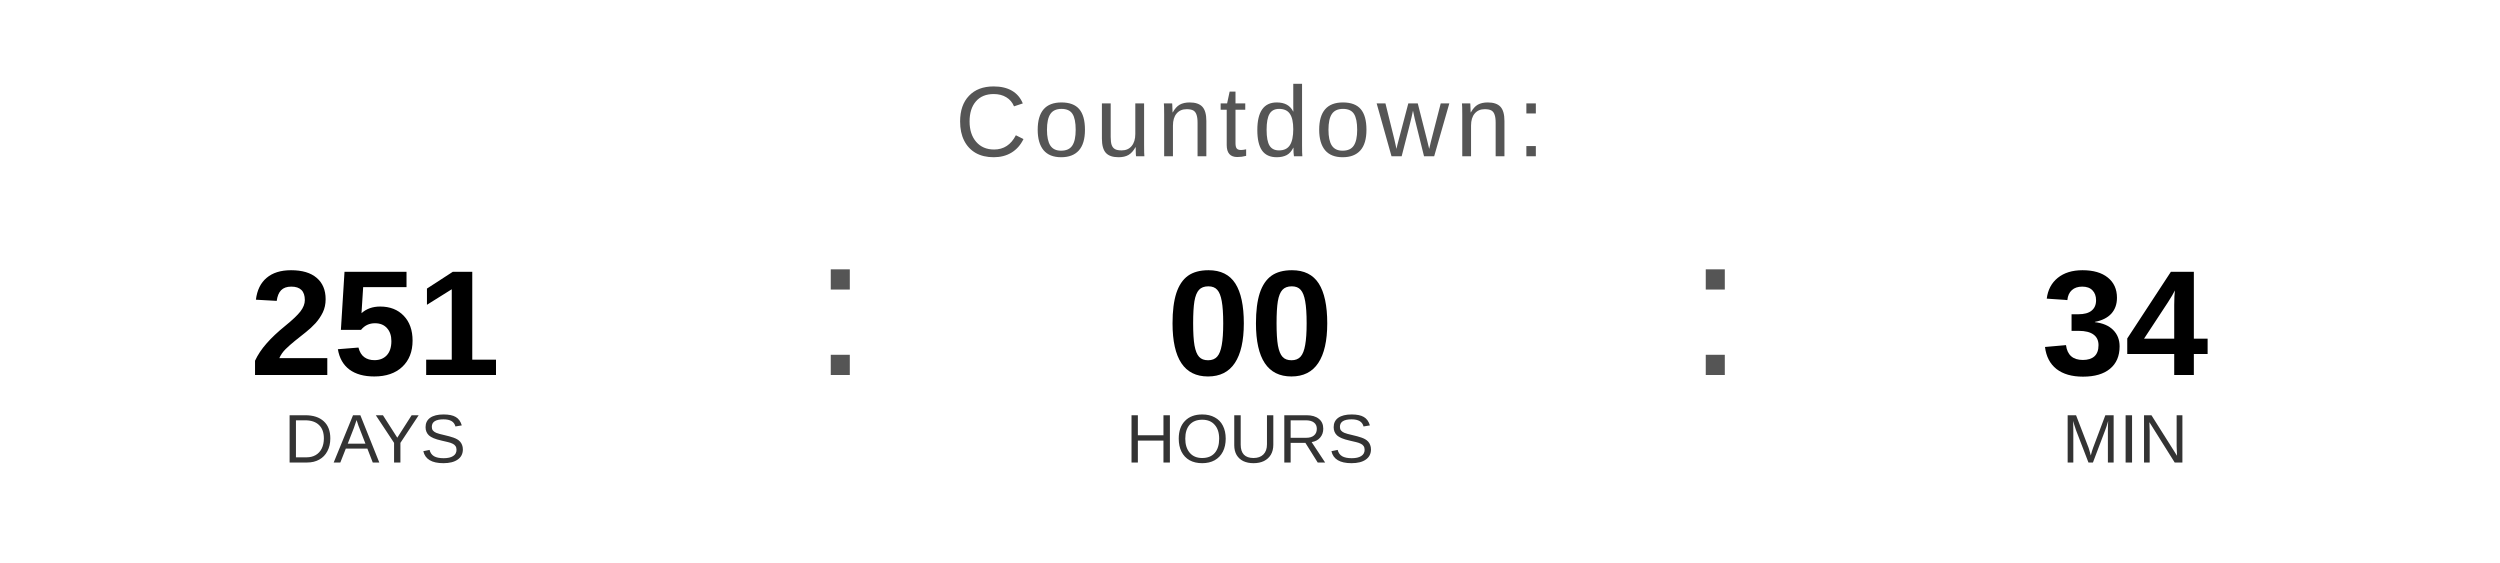
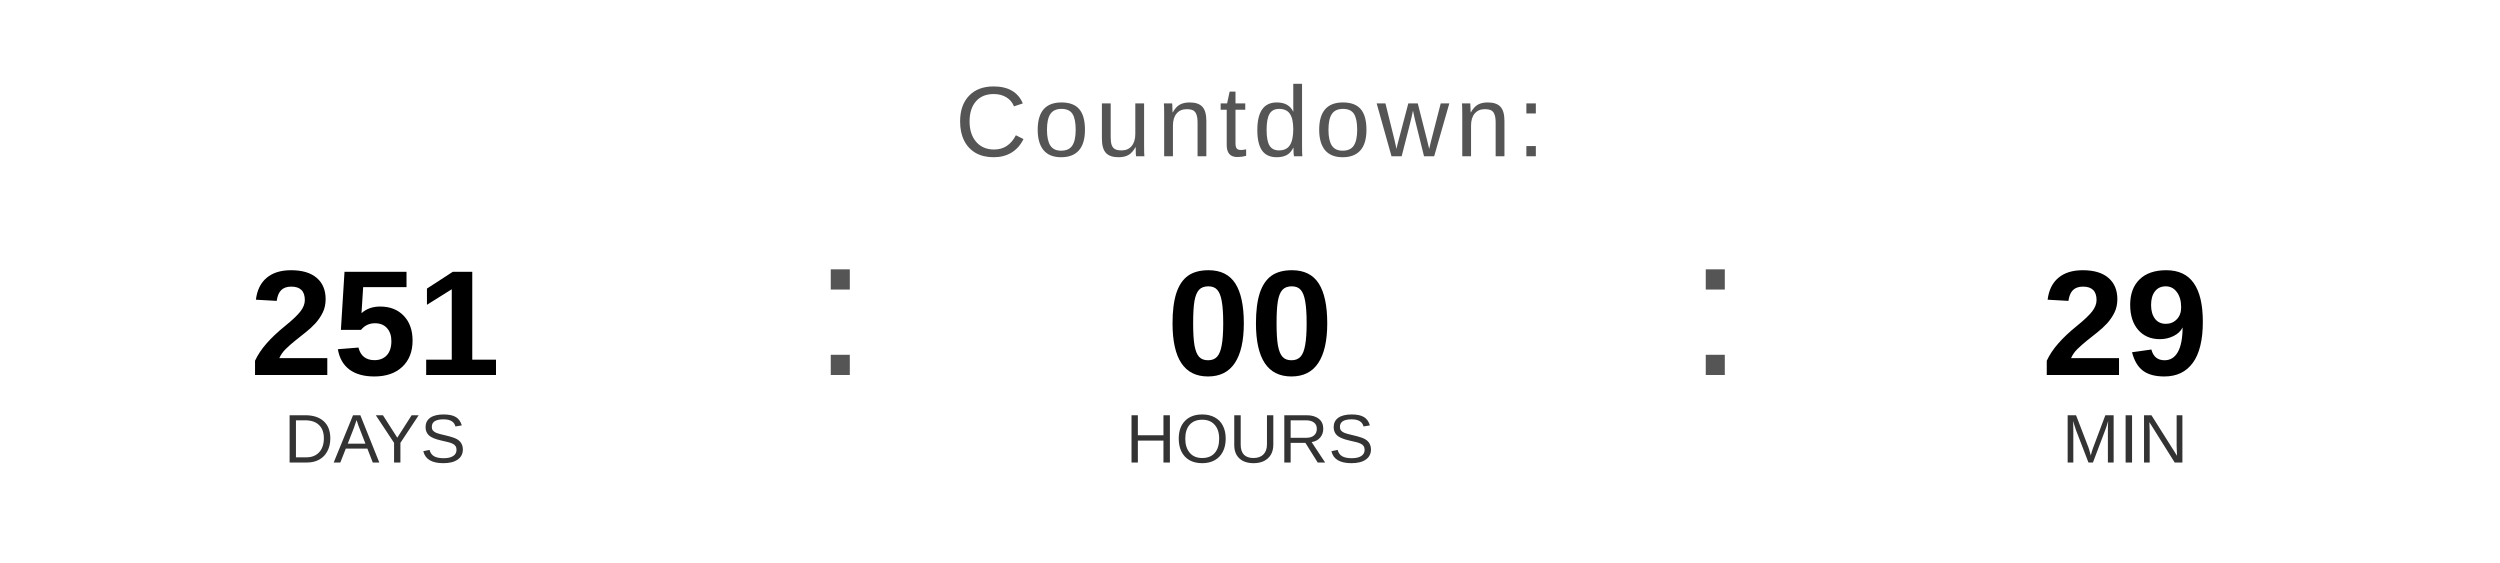
<svg xmlns="http://www.w3.org/2000/svg" width="400" height="90" viewBox="0 0 400 90">
  <text x="200" y="25" font-family="Arial, Helvetica, sans-serif" font-size="16" fill="#555555" text-anchor="middle" letter-spacing="1">
    Countdown:
  </text>
  <text x="60" y="60" font-family="Arial, Helvetica, sans-serif" font-size="24" font-weight="bold" fill="#000000" text-anchor="middle">251</text>
  <text x="60" y="74" font-family="Arial, Helvetica, sans-serif" font-size="11" fill="#333333" text-anchor="middle">DAYS</text>
  <text x="130" y="60" font-family="Arial, sans-serif" font-size="32" fill="#555555">:</text>
  <text x="200" y="60" font-family="Arial, Helvetica, sans-serif" font-size="24" font-weight="bold" fill="#000000" text-anchor="middle">00</text>
  <text x="200" y="74" font-family="Arial, Helvetica, sans-serif" font-size="11" fill="#333333" text-anchor="middle">HOURS</text>
  <text x="270" y="60" font-family="Arial, sans-serif" font-size="32" fill="#555555">:</text>
-   <text x="340" y="60" font-family="Arial, Helvetica, sans-serif" font-size="24" font-weight="bold" fill="#000000" text-anchor="middle">34</text>
+   <text x="340" y="60" font-family="Arial, Helvetica, sans-serif" font-size="24" font-weight="bold" fill="#000000" text-anchor="middle">29</text>
  <text x="340" y="74" font-family="Arial, Helvetica, sans-serif" font-size="11" fill="#333333" text-anchor="middle">MIN</text>
</svg>
